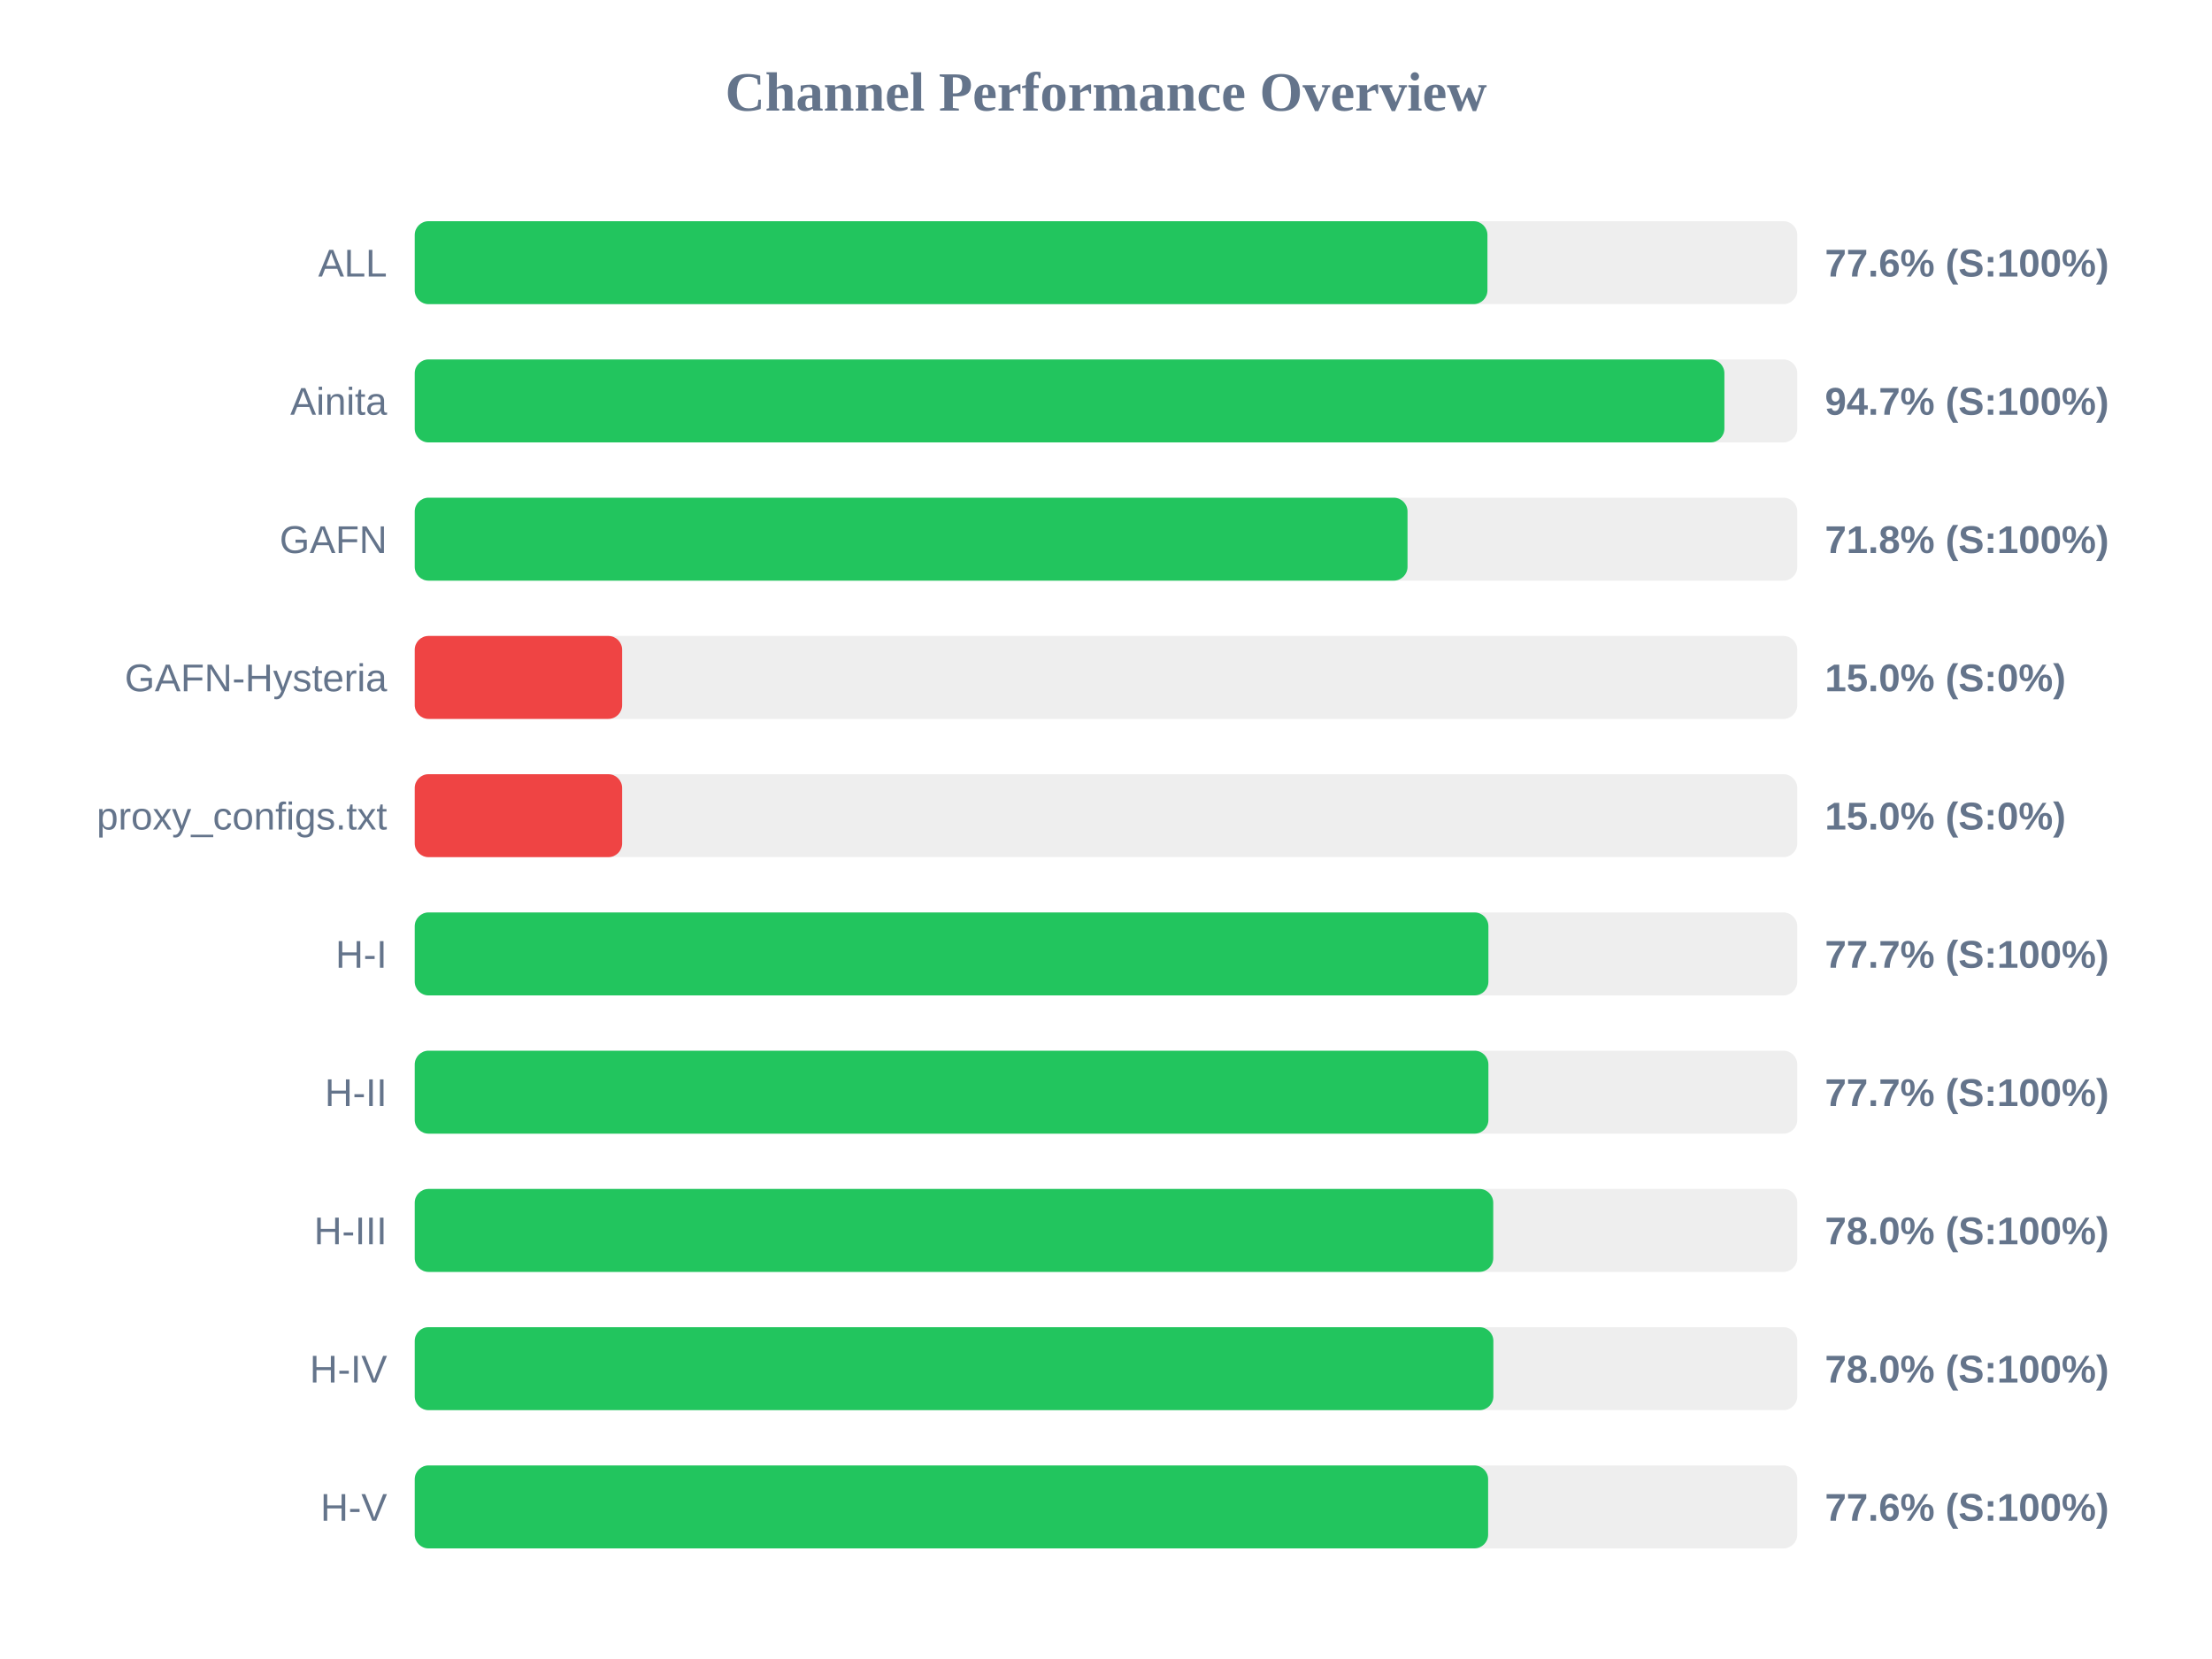
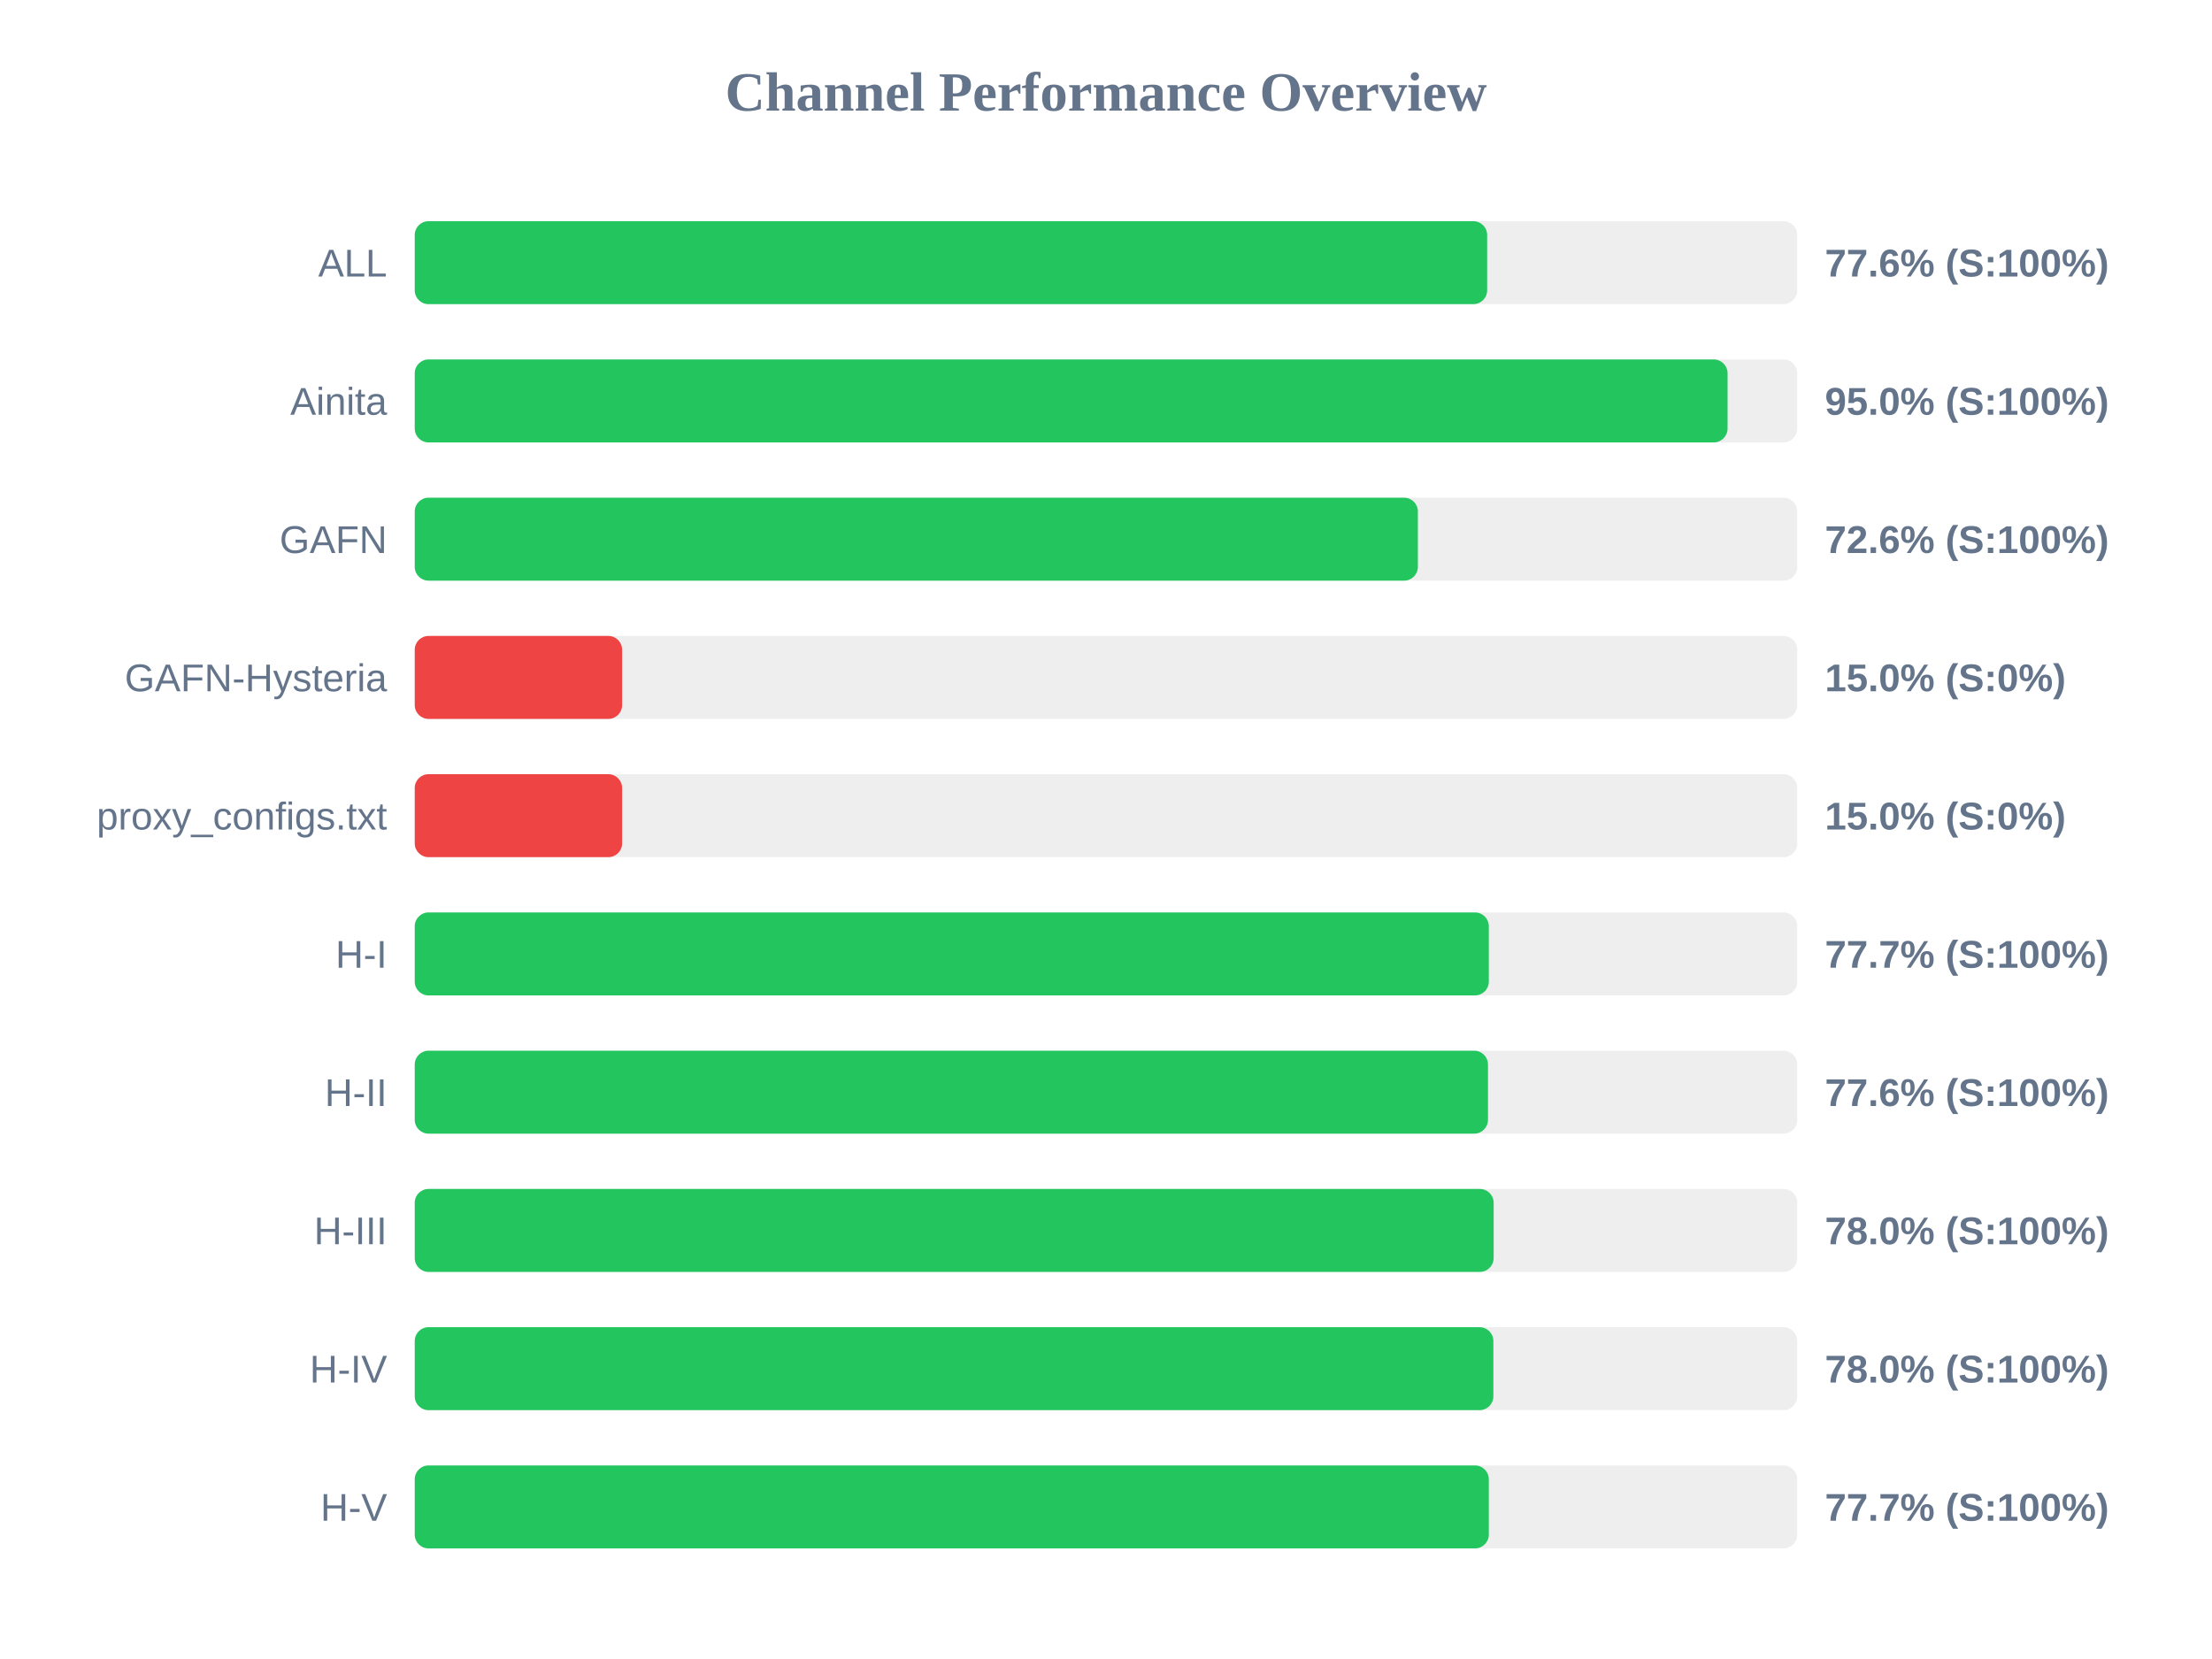
<svg xmlns="http://www.w3.org/2000/svg" width="800" height="600" version="1.1">
  <style>
        .row { font: 14px Arial; fill: #64748b; }
        .score { font: bold 14px Arial; fill: #64748b; }
    </style>
  <text x="400" y="40" text-anchor="middle" font-size="20px" font-weight="bold" fill="#64748b">Channel Performance Overview</text>
  <rect x="150" y="80" width="500" height="30" fill="#eee" rx="5" />
-   <rect x="150" y="80" width="387.95" height="30" fill="#22c55e" rx="5" />
+   <rect x="150" y="80" width="387.85" height="30" fill="#22c55e" rx="5" />
  <text x="140" y="100" text-anchor="end" class="row">ALL</text>
  <text x="660" y="100" text-anchor="start" class="score">77.6% (S:100%)</text>
  <rect x="150" y="130" width="500" height="30" fill="#eee" rx="5" />
-   <rect x="150" y="130" width="473.65" height="30" fill="#22c55e" rx="5" />
+   <rect x="150" y="130" width="474.8" height="30" fill="#22c55e" rx="5" />
  <text x="140" y="150" text-anchor="end" class="row">Ainita</text>
-   <text x="660" y="150" text-anchor="start" class="score">94.7% (S:100%)</text>
+   <text x="660" y="150" text-anchor="start" class="score">95.0% (S:100%)</text>
  <rect x="150" y="180" width="500" height="30" fill="#eee" rx="5" />
-   <rect x="150" y="180" width="359.05" height="30" fill="#22c55e" rx="5" />
+   <rect x="150" y="180" width="362.8" height="30" fill="#22c55e" rx="5" />
  <text x="140" y="200" text-anchor="end" class="row">GAFN</text>
-   <text x="660" y="200" text-anchor="start" class="score">71.8% (S:100%)</text>
+   <text x="660" y="200" text-anchor="start" class="score">72.6% (S:100%)</text>
  <rect x="150" y="230" width="500" height="30" fill="#eee" rx="5" />
  <rect x="150" y="230" width="75.0" height="30" fill="#ef4444" rx="5" />
  <text x="140" y="250" text-anchor="end" class="row">GAFN-Hysteria</text>
  <text x="660" y="250" text-anchor="start" class="score">15.0% (S:0%)</text>
  <rect x="150" y="280" width="500" height="30" fill="#eee" rx="5" />
  <rect x="150" y="280" width="75.0" height="30" fill="#ef4444" rx="5" />
  <text x="140" y="300" text-anchor="end" class="row">proxy_configs.txt</text>
  <text x="660" y="300" text-anchor="start" class="score">15.0% (S:0%)</text>
  <rect x="150" y="330" width="500" height="30" fill="#eee" rx="5" />
-   <rect x="150" y="330" width="388.3" height="30" fill="#22c55e" rx="5" />
+   <rect x="150" y="330" width="388.45" height="30" fill="#22c55e" rx="5" />
  <text x="140" y="350" text-anchor="end" class="row">H-I</text>
  <text x="660" y="350" text-anchor="start" class="score">77.7% (S:100%)</text>
  <rect x="150" y="380" width="500" height="30" fill="#eee" rx="5" />
-   <rect x="150" y="380" width="388.3" height="30" fill="#22c55e" rx="5" />
+   <rect x="150" y="380" width="388.15" height="30" fill="#22c55e" rx="5" />
  <text x="140" y="400" text-anchor="end" class="row">H-II</text>
-   <text x="660" y="400" text-anchor="start" class="score">77.7% (S:100%)</text>
+   <text x="660" y="400" text-anchor="start" class="score">77.6% (S:100%)</text>
  <rect x="150" y="430" width="500" height="30" fill="#eee" rx="5" />
-   <rect x="150" y="430" width="390.05" height="30" fill="#22c55e" rx="5" />
+   <rect x="150" y="430" width="390.2" height="30" fill="#22c55e" rx="5" />
  <text x="140" y="450" text-anchor="end" class="row">H-III</text>
  <text x="660" y="450" text-anchor="start" class="score">78.0% (S:100%)</text>
  <rect x="150" y="480" width="500" height="30" fill="#eee" rx="5" />
  <rect x="150" y="480" width="390.1" height="30" fill="#22c55e" rx="5" />
  <text x="140" y="500" text-anchor="end" class="row">H-IV</text>
  <text x="660" y="500" text-anchor="start" class="score">78.0% (S:100%)</text>
  <rect x="150" y="530" width="500" height="30" fill="#eee" rx="5" />
-   <rect x="150" y="530" width="388.2" height="30" fill="#22c55e" rx="5" />
+   <rect x="150" y="530" width="388.45" height="30" fill="#22c55e" rx="5" />
  <text x="140" y="550" text-anchor="end" class="row">H-V</text>
-   <text x="660" y="550" text-anchor="start" class="score">77.6% (S:100%)</text>
+   <text x="660" y="550" text-anchor="start" class="score">77.7% (S:100%)</text>
</svg>
